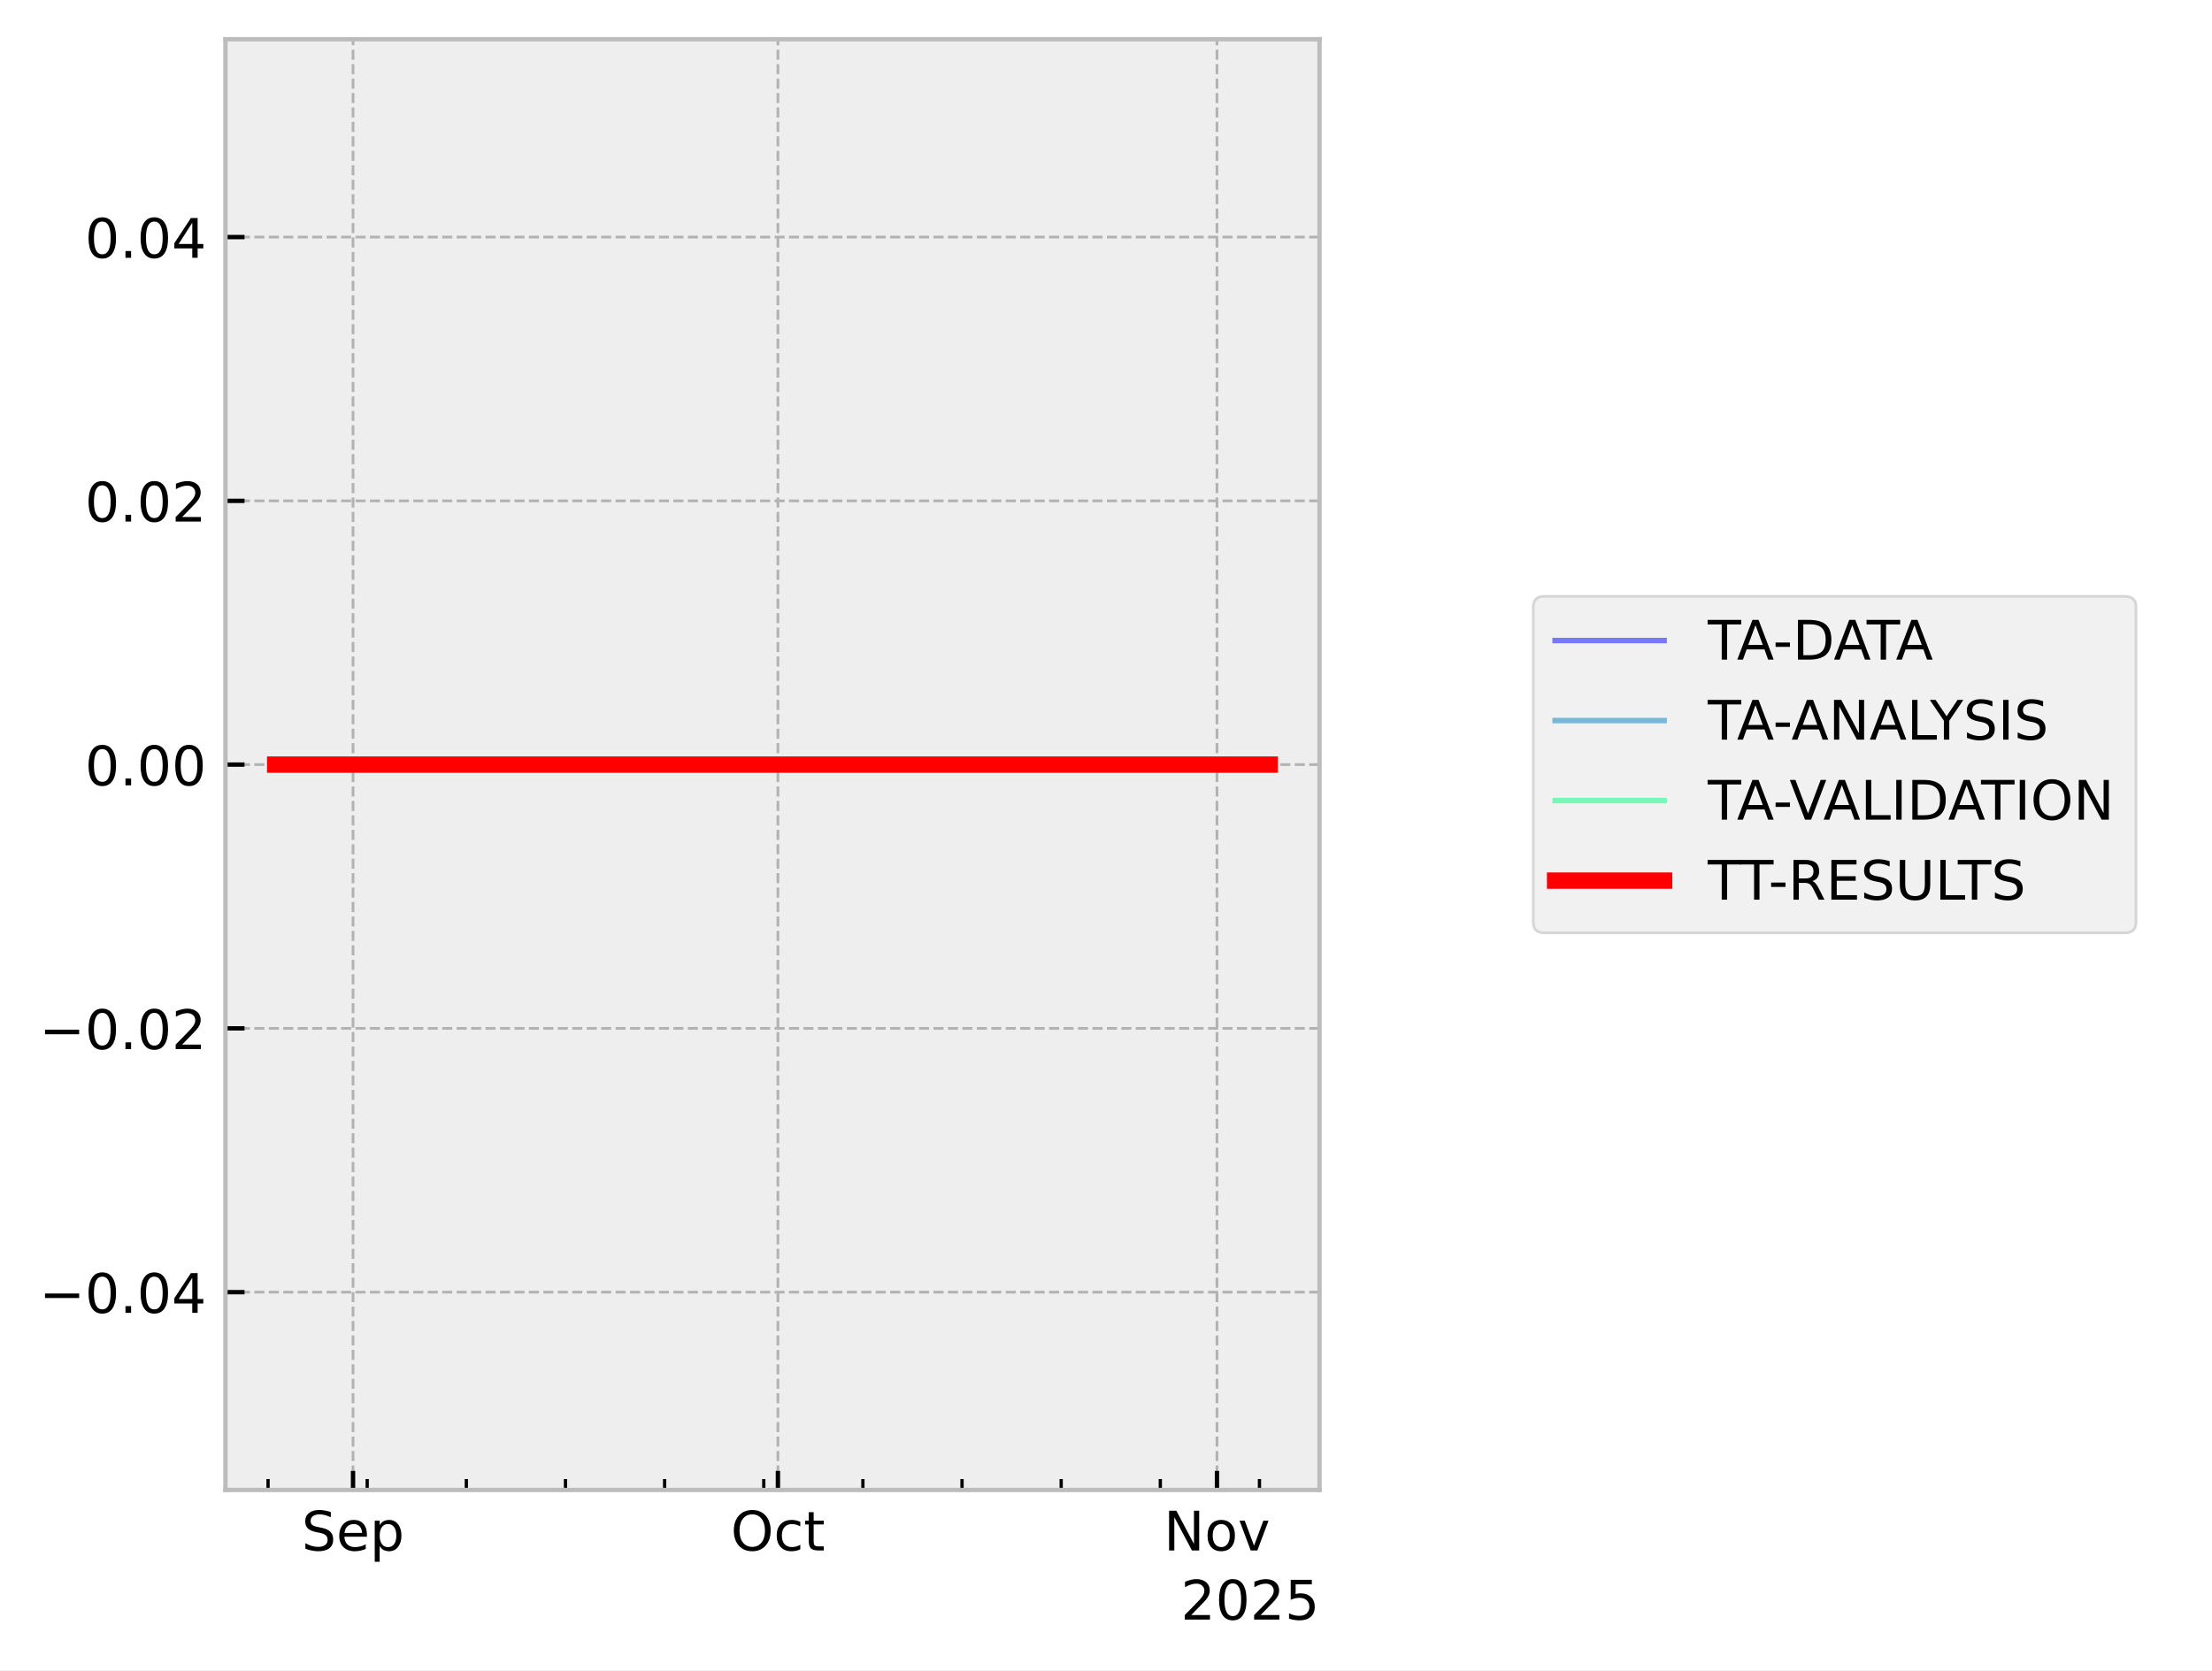
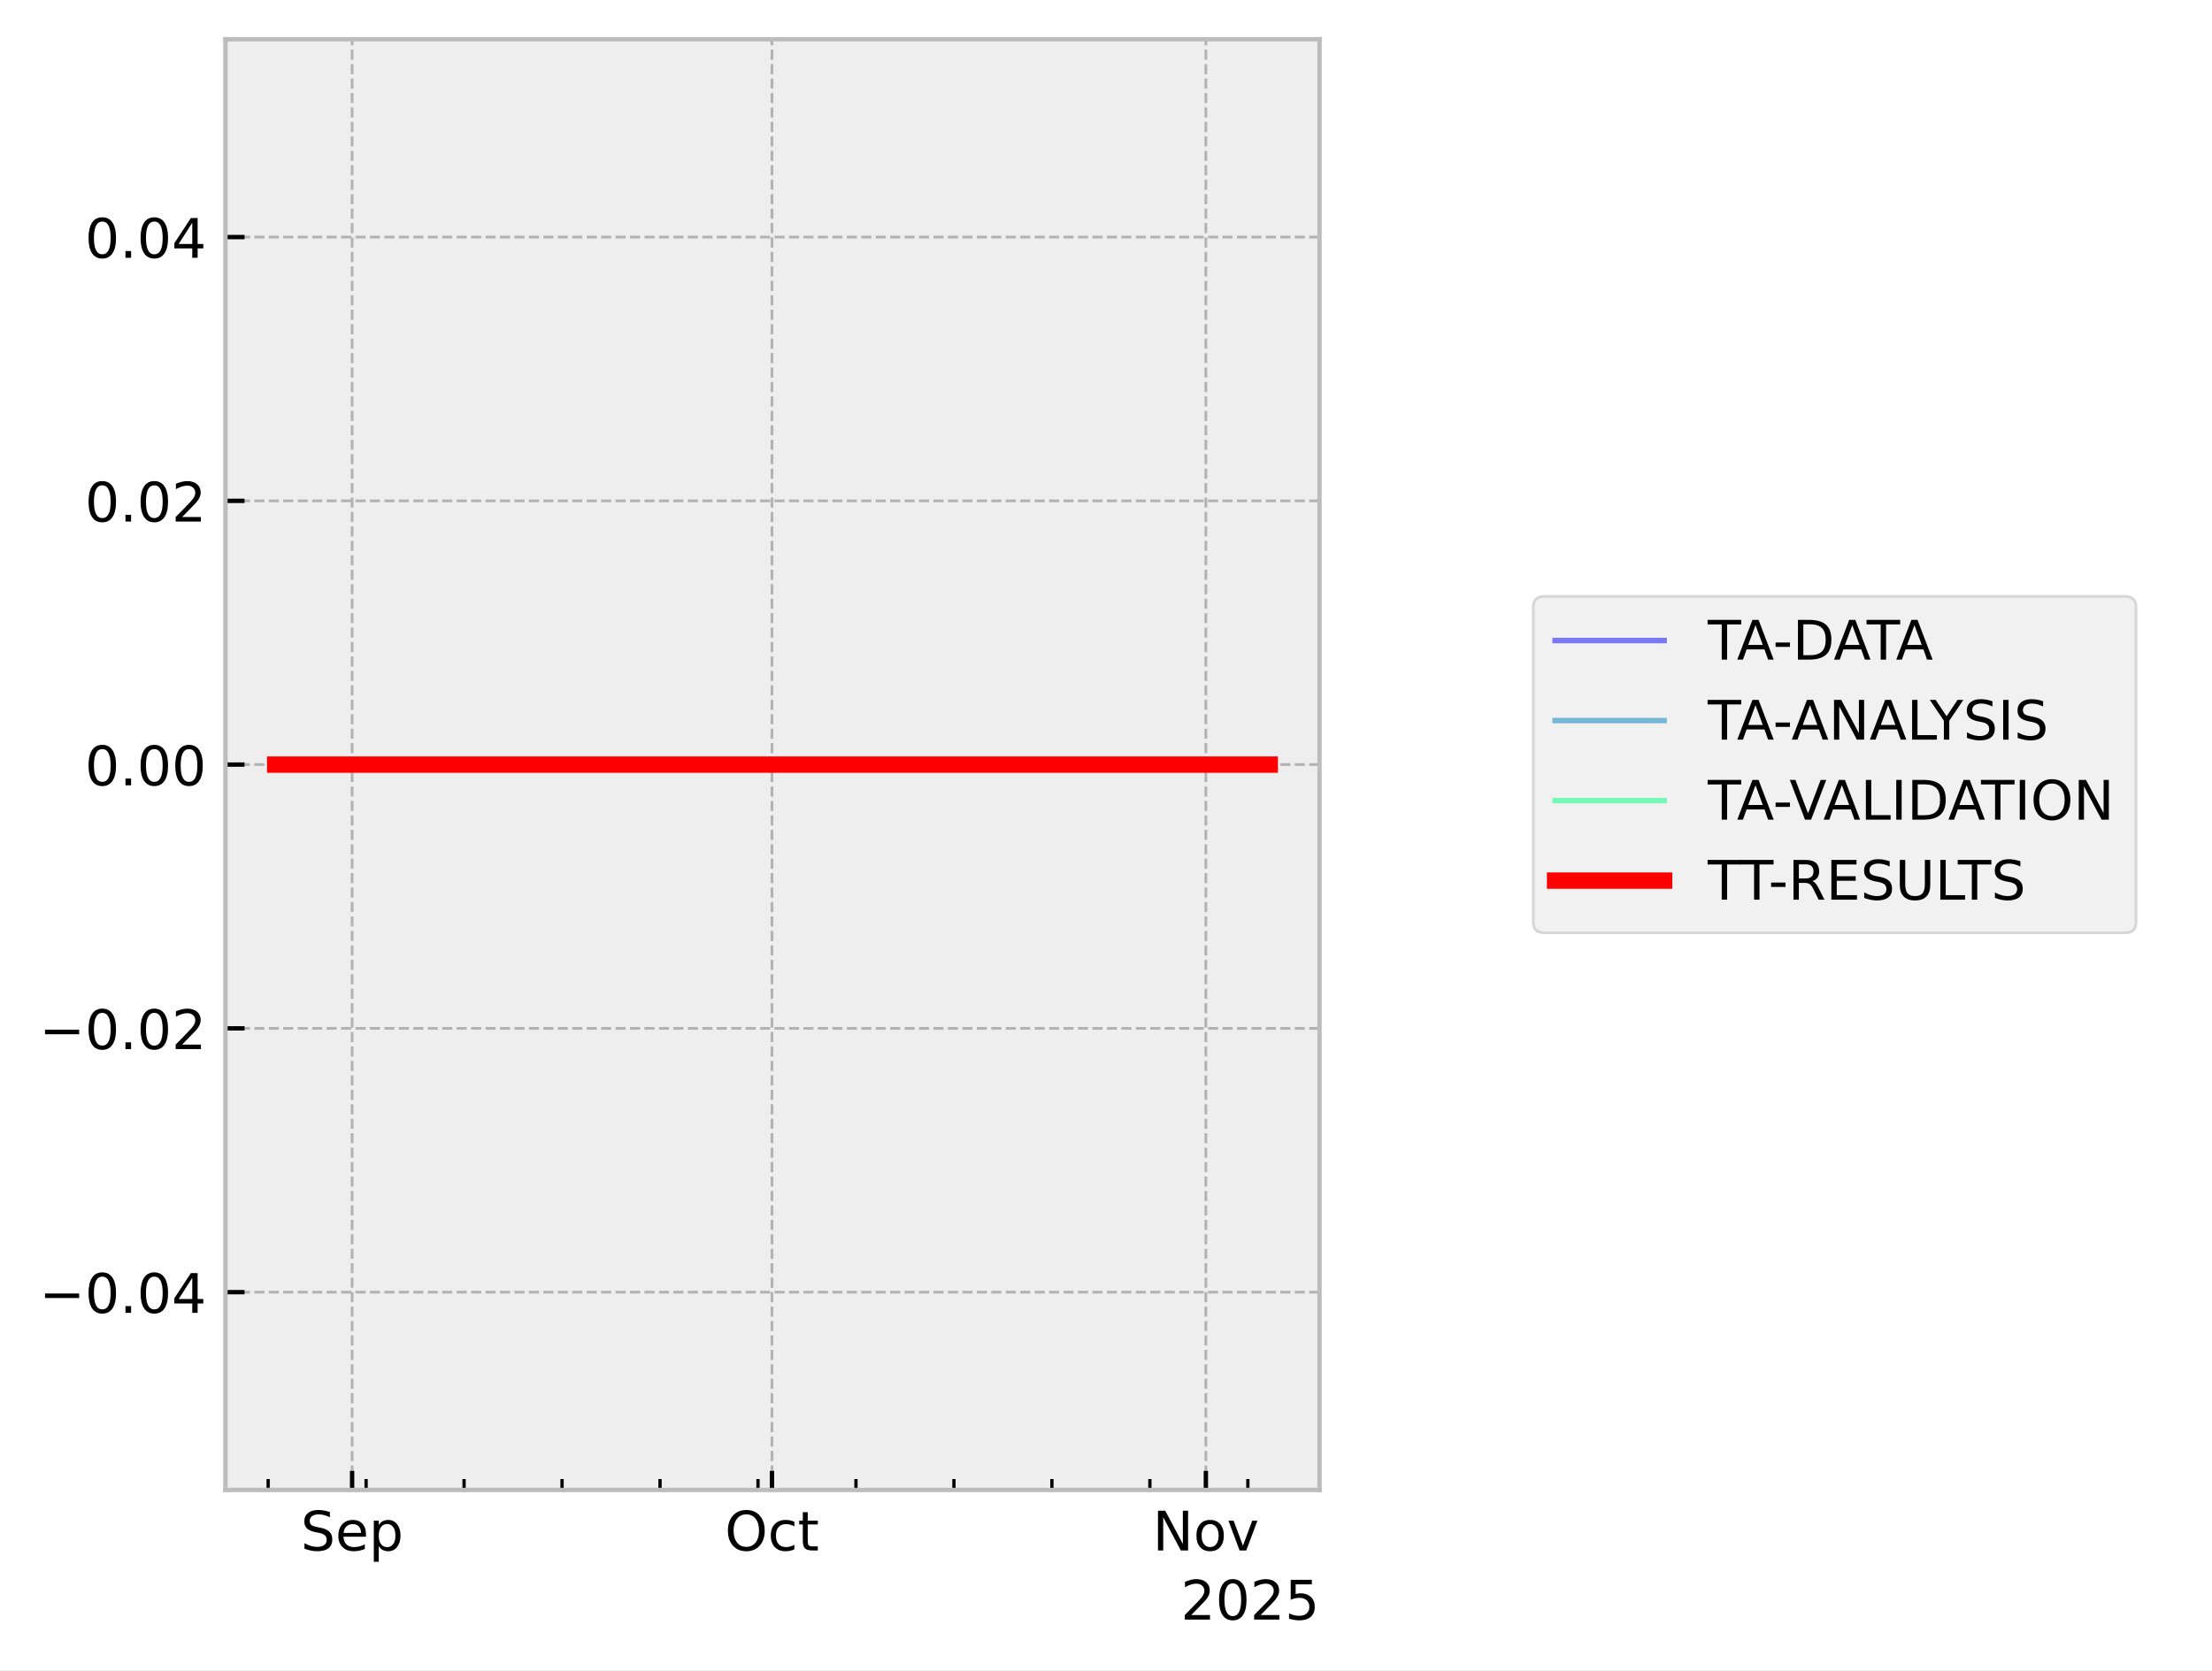
<svg xmlns="http://www.w3.org/2000/svg" xmlns:xlink="http://www.w3.org/1999/xlink" width="405.665pt" height="306.368pt" viewBox="0 0 405.665 306.368" version="1.1">
  <defs>
    <style type="text/css">*{stroke-linejoin: round; stroke-linecap: butt}</style>
  </defs>
  <g id="figure_1">
    <g id="patch_1">
      <path d="M 0 306.368  L 405.665 306.368  L 405.665 0  L 0 0  z " style="fill: #ffffff" />
    </g>
    <g id="axes_1">
      <g id="patch_2">
        <path d="M 41.345 273.312  L 241.991 273.312  L 241.991 7.2  L 41.345 7.2  z " style="fill: #eeeeee" />
      </g>
      <g id="matplotlib.axis_1">
        <g id="xtick_1">
          <g id="line2d_1">
-             <path d="M 64.743 273.312  L 64.743 7.2  " clip-path="url(#p27323ff6f5)" style="fill: none; stroke-dasharray: 1.85,0.8; stroke-dashoffset: 0; stroke: #b2b2b2; stroke-width: 0.5" />
+             <path d="M 64.574 273.312  L 64.574 7.2  " clip-path="url(#p6c2e07c10e)" style="fill: none; stroke-dasharray: 1.85,0.8; stroke-dashoffset: 0; stroke: #b2b2b2; stroke-width: 0.5" />
          </g>
          <g id="line2d_2">
            <defs>
-               <path id="m40c445a73b" d="M 0 0  L 0 -3.5  " style="stroke: #000000; stroke-width: 0.8" />
-             </defs>
-             <g>
-               <use xlink:href="#m40c445a73b" x="64.743" y="273.312" style="stroke: #000000; stroke-width: 0.8" />
+               <path id="m9327b32dac" d="M 0 0  L 0 -3.5  " style="stroke: #000000; stroke-width: 0.8" />
+             </defs>
+             <g>
+               <use xlink:href="#m9327b32dac" x="64.574" y="273.312" style="stroke: #000000; stroke-width: 0.8" />
            </g>
          </g>
          <g id="text_1">
-             <g transform="translate(55.31757 284.4104) scale(0.1 -0.1)">
+             <g transform="translate(55.14921 284.4104) scale(0.1 -0.1)">
              <defs>
                <path id="DejaVuSans-53" d="M 3425 4513  L 3425 3897  Q 3066 4069 2747 4153  Q 2428 4238 2131 4238  Q 1616 4238 1336 4038  Q 1056 3838 1056 3469  Q 1056 3159 1242 3001  Q 1428 2844 1947 2747  L 2328 2669  Q 3034 2534 3370 2195  Q 3706 1856 3706 1288  Q 3706 609 3251 259  Q 2797 -91 1919 -91  Q 1588 -91 1214 -16  Q 841 59 441 206  L 441 856  Q 825 641 1194 531  Q 1563 422 1919 422  Q 2459 422 2753 634  Q 3047 847 3047 1241  Q 3047 1584 2836 1778  Q 2625 1972 2144 2069  L 1759 2144  Q 1053 2284 737 2584  Q 422 2884 422 3419  Q 422 4038 858 4394  Q 1294 4750 2059 4750  Q 2388 4750 2728 4690  Q 3069 4631 3425 4513  z " transform="scale(0.015625)" />
                <path id="DejaVuSans-65" d="M 3597 1894  L 3597 1613  L 953 1613  Q 991 1019 1311 708  Q 1631 397 2203 397  Q 2534 397 2845 478  Q 3156 559 3463 722  L 3463 178  Q 3153 47 2828 -22  Q 2503 -91 2169 -91  Q 1331 -91 842 396  Q 353 884 353 1716  Q 353 2575 817 3079  Q 1281 3584 2069 3584  Q 2775 3584 3186 3129  Q 3597 2675 3597 1894  z M 3022 2063  Q 3016 2534 2758 2815  Q 2500 3097 2075 3097  Q 1594 3097 1305 2825  Q 1016 2553 972 2059  L 3022 2063  z " transform="scale(0.015625)" />
                <path id="DejaVuSans-70" d="M 1159 525  L 1159 -1331  L 581 -1331  L 581 3500  L 1159 3500  L 1159 2969  Q 1341 3281 1617 3432  Q 1894 3584 2278 3584  Q 2916 3584 3314 3078  Q 3713 2572 3713 1747  Q 3713 922 3314 415  Q 2916 -91 2278 -91  Q 1894 -91 1617 61  Q 1341 213 1159 525  z M 3116 1747  Q 3116 2381 2855 2742  Q 2594 3103 2138 3103  Q 1681 3103 1420 2742  Q 1159 2381 1159 1747  Q 1159 1113 1420 752  Q 1681 391 2138 391  Q 2594 391 2855 752  Q 3116 1113 3116 1747  z " transform="scale(0.015625)" />
              </defs>
              <use xlink:href="#DejaVuSans-53" />
              <use xlink:href="#DejaVuSans-65" transform="translate(63.47656 0)" />
              <use xlink:href="#DejaVuSans-70" transform="translate(125 0)" />
            </g>
          </g>
        </g>
        <g id="xtick_2">
          <g id="line2d_3">
-             <path d="M 142.664 273.312  L 142.664 7.2  " clip-path="url(#p27323ff6f5)" style="fill: none; stroke-dasharray: 1.85,0.8; stroke-dashoffset: 0; stroke: #b2b2b2; stroke-width: 0.5" />
+             <path d="M 141.577 273.312  L 141.577 7.2  " clip-path="url(#p6c2e07c10e)" style="fill: none; stroke-dasharray: 1.85,0.8; stroke-dashoffset: 0; stroke: #b2b2b2; stroke-width: 0.5" />
          </g>
          <g id="line2d_4">
            <g>
-               <use xlink:href="#m40c445a73b" x="142.664" y="273.312" style="stroke: #000000; stroke-width: 0.8" />
+               <use xlink:href="#m9327b32dac" x="141.577" y="273.312" style="stroke: #000000; stroke-width: 0.8" />
            </g>
          </g>
          <g id="text_2">
-             <g transform="translate(134.019 284.4104) scale(0.1 -0.1)">
+             <g transform="translate(132.9317 284.4104) scale(0.1 -0.1)">
              <defs>
                <path id="DejaVuSans-4f" d="M 2522 4238  Q 1834 4238 1429 3725  Q 1025 3213 1025 2328  Q 1025 1447 1429 934  Q 1834 422 2522 422  Q 3209 422 3611 934  Q 4013 1447 4013 2328  Q 4013 3213 3611 3725  Q 3209 4238 2522 4238  z M 2522 4750  Q 3503 4750 4090 4092  Q 4678 3434 4678 2328  Q 4678 1225 4090 567  Q 3503 -91 2522 -91  Q 1538 -91 948 565  Q 359 1222 359 2328  Q 359 3434 948 4092  Q 1538 4750 2522 4750  z " transform="scale(0.015625)" />
                <path id="DejaVuSans-63" d="M 3122 3366  L 3122 2828  Q 2878 2963 2633 3030  Q 2388 3097 2138 3097  Q 1578 3097 1268 2742  Q 959 2388 959 1747  Q 959 1106 1268 751  Q 1578 397 2138 397  Q 2388 397 2633 464  Q 2878 531 3122 666  L 3122 134  Q 2881 22 2623 -34  Q 2366 -91 2075 -91  Q 1284 -91 818 406  Q 353 903 353 1747  Q 353 2603 823 3093  Q 1294 3584 2113 3584  Q 2378 3584 2631 3529  Q 2884 3475 3122 3366  z " transform="scale(0.015625)" />
                <path id="DejaVuSans-74" d="M 1172 4494  L 1172 3500  L 2356 3500  L 2356 3053  L 1172 3053  L 1172 1153  Q 1172 725 1289 603  Q 1406 481 1766 481  L 2356 481  L 2356 0  L 1766 0  Q 1100 0 847 248  Q 594 497 594 1153  L 594 3053  L 172 3053  L 172 3500  L 594 3500  L 594 4494  L 1172 4494  z " transform="scale(0.015625)" />
              </defs>
              <use xlink:href="#DejaVuSans-4f" />
              <use xlink:href="#DejaVuSans-63" transform="translate(78.71094 0)" />
              <use xlink:href="#DejaVuSans-74" transform="translate(133.6914 0)" />
            </g>
          </g>
        </g>
        <g id="xtick_3">
          <g id="line2d_5">
-             <path d="M 223.183 273.312  L 223.183 7.2  " clip-path="url(#p27323ff6f5)" style="fill: none; stroke-dasharray: 1.85,0.8; stroke-dashoffset: 0; stroke: #b2b2b2; stroke-width: 0.5" />
+             <path d="M 221.147 273.312  L 221.147 7.2  " clip-path="url(#p6c2e07c10e)" style="fill: none; stroke-dasharray: 1.85,0.8; stroke-dashoffset: 0; stroke: #b2b2b2; stroke-width: 0.5" />
          </g>
          <g id="line2d_6">
            <g>
-               <use xlink:href="#m40c445a73b" x="223.183" y="273.312" style="stroke: #000000; stroke-width: 0.8" />
+               <use xlink:href="#m9327b32dac" x="221.147" y="273.312" style="stroke: #000000; stroke-width: 0.8" />
            </g>
          </g>
          <g id="text_3">
-             <g transform="translate(213.424 284.4104) scale(0.1 -0.1)">
+             <g transform="translate(211.3873 284.4104) scale(0.1 -0.1)">
              <defs>
                <path id="DejaVuSans-4e" d="M 628 4666  L 1478 4666  L 3547 763  L 3547 4666  L 4159 4666  L 4159 0  L 3309 0  L 1241 3903  L 1241 0  L 628 0  L 628 4666  z " transform="scale(0.015625)" />
                <path id="DejaVuSans-6f" d="M 1959 3097  Q 1497 3097 1228 2736  Q 959 2375 959 1747  Q 959 1119 1226 758  Q 1494 397 1959 397  Q 2419 397 2687 759  Q 2956 1122 2956 1747  Q 2956 2369 2687 2733  Q 2419 3097 1959 3097  z M 1959 3584  Q 2709 3584 3137 3096  Q 3566 2609 3566 1747  Q 3566 888 3137 398  Q 2709 -91 1959 -91  Q 1206 -91 779 398  Q 353 888 353 1747  Q 353 2609 779 3096  Q 1206 3584 1959 3584  z " transform="scale(0.015625)" />
                <path id="DejaVuSans-76" d="M 191 3500  L 800 3500  L 1894 563  L 2988 3500  L 3597 3500  L 2284 0  L 1503 0  L 191 3500  z " transform="scale(0.015625)" />
              </defs>
              <use xlink:href="#DejaVuSans-4e" />
              <use xlink:href="#DejaVuSans-6f" transform="translate(74.80469 0)" />
              <use xlink:href="#DejaVuSans-76" transform="translate(135.9863 0)" />
            </g>
          </g>
        </g>
        <g id="xtick_4">
          <g id="line2d_7">
            <defs>
-               <path id="m68bbfe7ee3" d="M 0 0  L 0 -2  " style="stroke: #000000; stroke-width: 0.6" />
-             </defs>
-             <g>
-               <use xlink:href="#m68bbfe7ee3" x="49.158" y="273.312" style="stroke: #000000; stroke-width: 0.6" />
+               <path id="m970825efe7" d="M 0 0  L 0 -2  " style="stroke: #000000; stroke-width: 0.6" />
+             </defs>
+             <g>
+               <use xlink:href="#m970825efe7" x="49.174" y="273.312" style="stroke: #000000; stroke-width: 0.6" />
            </g>
          </g>
        </g>
        <g id="xtick_5">
          <g id="line2d_8">
            <g>
-               <use xlink:href="#m68bbfe7ee3" x="67.34" y="273.312" style="stroke: #000000; stroke-width: 0.6" />
+               <use xlink:href="#m970825efe7" x="67.141" y="273.312" style="stroke: #000000; stroke-width: 0.6" />
            </g>
          </g>
        </g>
        <g id="xtick_6">
          <g id="line2d_9">
            <g>
-               <use xlink:href="#m68bbfe7ee3" x="85.522" y="273.312" style="stroke: #000000; stroke-width: 0.6" />
+               <use xlink:href="#m970825efe7" x="85.108" y="273.312" style="stroke: #000000; stroke-width: 0.6" />
            </g>
          </g>
        </g>
        <g id="xtick_7">
          <g id="line2d_10">
            <g>
-               <use xlink:href="#m68bbfe7ee3" x="103.703" y="273.312" style="stroke: #000000; stroke-width: 0.6" />
+               <use xlink:href="#m970825efe7" x="103.076" y="273.312" style="stroke: #000000; stroke-width: 0.6" />
            </g>
          </g>
        </g>
        <g id="xtick_8">
          <g id="line2d_11">
            <g>
-               <use xlink:href="#m68bbfe7ee3" x="121.885" y="273.312" style="stroke: #000000; stroke-width: 0.6" />
+               <use xlink:href="#m970825efe7" x="121.043" y="273.312" style="stroke: #000000; stroke-width: 0.6" />
            </g>
          </g>
        </g>
        <g id="xtick_9">
          <g id="line2d_12">
            <g>
-               <use xlink:href="#m68bbfe7ee3" x="140.067" y="273.312" style="stroke: #000000; stroke-width: 0.6" />
+               <use xlink:href="#m970825efe7" x="139.01" y="273.312" style="stroke: #000000; stroke-width: 0.6" />
            </g>
          </g>
        </g>
        <g id="xtick_10">
          <g id="line2d_13">
            <g>
-               <use xlink:href="#m68bbfe7ee3" x="158.249" y="273.312" style="stroke: #000000; stroke-width: 0.6" />
+               <use xlink:href="#m970825efe7" x="156.978" y="273.312" style="stroke: #000000; stroke-width: 0.6" />
            </g>
          </g>
        </g>
        <g id="xtick_11">
          <g id="line2d_14">
            <g>
-               <use xlink:href="#m68bbfe7ee3" x="176.43" y="273.312" style="stroke: #000000; stroke-width: 0.6" />
+               <use xlink:href="#m970825efe7" x="174.945" y="273.312" style="stroke: #000000; stroke-width: 0.6" />
            </g>
          </g>
        </g>
        <g id="xtick_12">
          <g id="line2d_15">
            <g>
-               <use xlink:href="#m68bbfe7ee3" x="194.612" y="273.312" style="stroke: #000000; stroke-width: 0.6" />
+               <use xlink:href="#m970825efe7" x="192.912" y="273.312" style="stroke: #000000; stroke-width: 0.6" />
            </g>
          </g>
        </g>
        <g id="xtick_13">
          <g id="line2d_16">
            <g>
-               <use xlink:href="#m68bbfe7ee3" x="212.794" y="273.312" style="stroke: #000000; stroke-width: 0.6" />
+               <use xlink:href="#m970825efe7" x="210.88" y="273.312" style="stroke: #000000; stroke-width: 0.6" />
            </g>
          </g>
        </g>
        <g id="xtick_14">
          <g id="line2d_17">
            <g>
-               <use xlink:href="#m68bbfe7ee3" x="230.976" y="273.312" style="stroke: #000000; stroke-width: 0.6" />
+               <use xlink:href="#m970825efe7" x="228.847" y="273.312" style="stroke: #000000; stroke-width: 0.6" />
            </g>
          </g>
        </g>
        <g id="text_4">
          <g transform="translate(216.5412 297.0886) scale(0.1 -0.1)">
            <defs>
              <path id="DejaVuSans-32" d="M 1228 531  L 3431 531  L 3431 0  L 469 0  L 469 531  Q 828 903 1448 1529  Q 2069 2156 2228 2338  Q 2531 2678 2651 2914  Q 2772 3150 2772 3378  Q 2772 3750 2511 3984  Q 2250 4219 1831 4219  Q 1534 4219 1204 4116  Q 875 4013 500 3803  L 500 4441  Q 881 4594 1212 4672  Q 1544 4750 1819 4750  Q 2544 4750 2975 4387  Q 3406 4025 3406 3419  Q 3406 3131 3298 2873  Q 3191 2616 2906 2266  Q 2828 2175 2409 1742  Q 1991 1309 1228 531  z " transform="scale(0.015625)" />
              <path id="DejaVuSans-30" d="M 2034 4250  Q 1547 4250 1301 3770  Q 1056 3291 1056 2328  Q 1056 1369 1301 889  Q 1547 409 2034 409  Q 2525 409 2770 889  Q 3016 1369 3016 2328  Q 3016 3291 2770 3770  Q 2525 4250 2034 4250  z M 2034 4750  Q 2819 4750 3233 4129  Q 3647 3509 3647 2328  Q 3647 1150 3233 529  Q 2819 -91 2034 -91  Q 1250 -91 836 529  Q 422 1150 422 2328  Q 422 3509 836 4129  Q 1250 4750 2034 4750  z " transform="scale(0.015625)" />
              <path id="DejaVuSans-35" d="M 691 4666  L 3169 4666  L 3169 4134  L 1269 4134  L 1269 2991  Q 1406 3038 1543 3061  Q 1681 3084 1819 3084  Q 2600 3084 3056 2656  Q 3513 2228 3513 1497  Q 3513 744 3044 326  Q 2575 -91 1722 -91  Q 1428 -91 1123 -41  Q 819 9 494 109  L 494 744  Q 775 591 1075 516  Q 1375 441 1709 441  Q 2250 441 2565 725  Q 2881 1009 2881 1497  Q 2881 1984 2565 2268  Q 2250 2553 1709 2553  Q 1456 2553 1204 2497  Q 953 2441 691 2322  L 691 4666  z " transform="scale(0.015625)" />
            </defs>
            <use xlink:href="#DejaVuSans-32" />
            <use xlink:href="#DejaVuSans-30" transform="translate(63.62305 0)" />
            <use xlink:href="#DejaVuSans-32" transform="translate(127.2461 0)" />
            <use xlink:href="#DejaVuSans-35" transform="translate(190.8691 0)" />
          </g>
        </g>
      </g>
      <g id="matplotlib.axis_2">
        <g id="ytick_1">
          <g id="line2d_18">
-             <path d="M 41.345 237.024  L 241.991 237.024  " clip-path="url(#p27323ff6f5)" style="fill: none; stroke-dasharray: 1.85,0.8; stroke-dashoffset: 0; stroke: #b2b2b2; stroke-width: 0.5" />
+             <path d="M 41.345 237.024  L 241.991 237.024  " clip-path="url(#p6c2e07c10e)" style="fill: none; stroke-dasharray: 1.85,0.8; stroke-dashoffset: 0; stroke: #b2b2b2; stroke-width: 0.5" />
          </g>
          <g id="line2d_19">
            <defs>
-               <path id="m795532b549" d="M 0 0  L 3.5 0  " style="stroke: #000000; stroke-width: 0.8" />
-             </defs>
-             <g>
-               <use xlink:href="#m795532b549" x="41.345" y="237.024" style="stroke: #000000; stroke-width: 0.8" />
+               <path id="mffb636ede6" d="M 0 0  L 3.5 0  " style="stroke: #000000; stroke-width: 0.8" />
+             </defs>
+             <g>
+               <use xlink:href="#mffb636ede6" x="41.345" y="237.024" style="stroke: #000000; stroke-width: 0.8" />
            </g>
          </g>
          <g id="text_5">
            <g transform="translate(7.2 240.8232) scale(0.1 -0.1)">
              <defs>
                <path id="DejaVuSans-2212" d="M 678 2272  L 4684 2272  L 4684 1741  L 678 1741  L 678 2272  z " transform="scale(0.015625)" />
                <path id="DejaVuSans-2e" d="M 684 794  L 1344 794  L 1344 0  L 684 0  L 684 794  z " transform="scale(0.015625)" />
                <path id="DejaVuSans-34" d="M 2419 4116  L 825 1625  L 2419 1625  L 2419 4116  z M 2253 4666  L 3047 4666  L 3047 1625  L 3713 1625  L 3713 1100  L 3047 1100  L 3047 0  L 2419 0  L 2419 1100  L 313 1100  L 313 1709  L 2253 4666  z " transform="scale(0.015625)" />
              </defs>
              <use xlink:href="#DejaVuSans-2212" />
              <use xlink:href="#DejaVuSans-30" transform="translate(83.78906 0)" />
              <use xlink:href="#DejaVuSans-2e" transform="translate(147.4121 0)" />
              <use xlink:href="#DejaVuSans-30" transform="translate(179.1992 0)" />
              <use xlink:href="#DejaVuSans-34" transform="translate(242.8223 0)" />
            </g>
          </g>
        </g>
        <g id="ytick_2">
          <g id="line2d_20">
-             <path d="M 41.345 188.64  L 241.991 188.64  " clip-path="url(#p27323ff6f5)" style="fill: none; stroke-dasharray: 1.85,0.8; stroke-dashoffset: 0; stroke: #b2b2b2; stroke-width: 0.5" />
+             <path d="M 41.345 188.64  L 241.991 188.64  " clip-path="url(#p6c2e07c10e)" style="fill: none; stroke-dasharray: 1.85,0.8; stroke-dashoffset: 0; stroke: #b2b2b2; stroke-width: 0.5" />
          </g>
          <g id="line2d_21">
            <g>
-               <use xlink:href="#m795532b549" x="41.345" y="188.64" style="stroke: #000000; stroke-width: 0.8" />
+               <use xlink:href="#mffb636ede6" x="41.345" y="188.64" style="stroke: #000000; stroke-width: 0.8" />
            </g>
          </g>
          <g id="text_6">
            <g transform="translate(7.2 192.4392) scale(0.1 -0.1)">
              <use xlink:href="#DejaVuSans-2212" />
              <use xlink:href="#DejaVuSans-30" transform="translate(83.78906 0)" />
              <use xlink:href="#DejaVuSans-2e" transform="translate(147.4121 0)" />
              <use xlink:href="#DejaVuSans-30" transform="translate(179.1992 0)" />
              <use xlink:href="#DejaVuSans-32" transform="translate(242.8223 0)" />
            </g>
          </g>
        </g>
        <g id="ytick_3">
          <g id="line2d_22">
-             <path d="M 41.345 140.256  L 241.991 140.256  " clip-path="url(#p27323ff6f5)" style="fill: none; stroke-dasharray: 1.85,0.8; stroke-dashoffset: 0; stroke: #b2b2b2; stroke-width: 0.5" />
+             <path d="M 41.345 140.256  L 241.991 140.256  " clip-path="url(#p6c2e07c10e)" style="fill: none; stroke-dasharray: 1.85,0.8; stroke-dashoffset: 0; stroke: #b2b2b2; stroke-width: 0.5" />
          </g>
          <g id="line2d_23">
            <g>
-               <use xlink:href="#m795532b549" x="41.345" y="140.256" style="stroke: #000000; stroke-width: 0.8" />
+               <use xlink:href="#mffb636ede6" x="41.345" y="140.256" style="stroke: #000000; stroke-width: 0.8" />
            </g>
          </g>
          <g id="text_7">
            <g transform="translate(15.57969 144.0552) scale(0.1 -0.1)">
              <use xlink:href="#DejaVuSans-30" />
              <use xlink:href="#DejaVuSans-2e" transform="translate(63.62305 0)" />
              <use xlink:href="#DejaVuSans-30" transform="translate(95.41016 0)" />
              <use xlink:href="#DejaVuSans-30" transform="translate(159.0332 0)" />
            </g>
          </g>
        </g>
        <g id="ytick_4">
          <g id="line2d_24">
-             <path d="M 41.345 91.872  L 241.991 91.872  " clip-path="url(#p27323ff6f5)" style="fill: none; stroke-dasharray: 1.85,0.8; stroke-dashoffset: 0; stroke: #b2b2b2; stroke-width: 0.5" />
+             <path d="M 41.345 91.872  L 241.991 91.872  " clip-path="url(#p6c2e07c10e)" style="fill: none; stroke-dasharray: 1.85,0.8; stroke-dashoffset: 0; stroke: #b2b2b2; stroke-width: 0.5" />
          </g>
          <g id="line2d_25">
            <g>
-               <use xlink:href="#m795532b549" x="41.345" y="91.872" style="stroke: #000000; stroke-width: 0.8" />
+               <use xlink:href="#mffb636ede6" x="41.345" y="91.872" style="stroke: #000000; stroke-width: 0.8" />
            </g>
          </g>
          <g id="text_8">
            <g transform="translate(15.57969 95.67122) scale(0.1 -0.1)">
              <use xlink:href="#DejaVuSans-30" />
              <use xlink:href="#DejaVuSans-2e" transform="translate(63.62305 0)" />
              <use xlink:href="#DejaVuSans-30" transform="translate(95.41016 0)" />
              <use xlink:href="#DejaVuSans-32" transform="translate(159.0332 0)" />
            </g>
          </g>
        </g>
        <g id="ytick_5">
          <g id="line2d_26">
-             <path d="M 41.345 43.488  L 241.991 43.488  " clip-path="url(#p27323ff6f5)" style="fill: none; stroke-dasharray: 1.85,0.8; stroke-dashoffset: 0; stroke: #b2b2b2; stroke-width: 0.5" />
+             <path d="M 41.345 43.488  L 241.991 43.488  " clip-path="url(#p6c2e07c10e)" style="fill: none; stroke-dasharray: 1.85,0.8; stroke-dashoffset: 0; stroke: #b2b2b2; stroke-width: 0.5" />
          </g>
          <g id="line2d_27">
            <g>
-               <use xlink:href="#m795532b549" x="41.345" y="43.488" style="stroke: #000000; stroke-width: 0.8" />
+               <use xlink:href="#mffb636ede6" x="41.345" y="43.488" style="stroke: #000000; stroke-width: 0.8" />
            </g>
          </g>
          <g id="text_9">
            <g transform="translate(15.57969 47.28722) scale(0.1 -0.1)">
              <use xlink:href="#DejaVuSans-30" />
              <use xlink:href="#DejaVuSans-2e" transform="translate(63.62305 0)" />
              <use xlink:href="#DejaVuSans-30" transform="translate(95.41016 0)" />
              <use xlink:href="#DejaVuSans-34" transform="translate(159.0332 0)" />
            </g>
          </g>
        </g>
      </g>
      <g id="line2d_28">
-         <path d="M 50.466 140.256  L 50.851 140.256  L 52.89 140.256  L 53.205 140.256  L 53.308 140.256  L 53.532 140.256  L 56.247 140.256  L 58.659 140.256  L 89.888 140.256  L 91.733 140.256  L 94.774 140.256  L 102.383 140.256  L 102.884 140.256  L 104.953 140.256  L 105.354 140.256  L 107.332 140.256  L 112.841 140.256  L 130.723 140.256  L 138.562 140.256  L 157.3 140.256  L 160.105 140.256  L 178.388 140.256  L 201.597 140.256  L 203.365 140.256  L 203.512 140.256  L 211.564 140.256  L 231.952 140.256  L 232.871 140.256  " clip-path="url(#p27323ff6f5)" style="fill: none; stroke: #0000ff; stroke-opacity: 0.5; stroke-linecap: square" />
+         <path d="M 50.466 140.256  L 50.847 140.256  L 52.862 140.256  L 53.172 140.256  L 53.275 140.256  L 53.496 140.256  L 56.179 140.256  L 58.562 140.256  L 89.423 140.256  L 91.246 140.256  L 94.252 140.256  L 101.771 140.256  L 102.266 140.256  L 104.311 140.256  L 104.707 140.256  L 106.662 140.256  L 112.106 140.256  L 129.776 140.256  L 137.523 140.256  L 156.04 140.256  L 158.812 140.256  L 176.879 140.256  L 199.815 140.256  L 201.562 140.256  L 201.707 140.256  L 209.664 140.256  L 229.812 140.256  L 232.871 140.256  " clip-path="url(#p6c2e07c10e)" style="fill: none; stroke: #0000ff; stroke-opacity: 0.5; stroke-linecap: square" />
      </g>
      <g id="line2d_29">
-         <path d="M 50.466 140.256  L 50.851 140.256  L 52.89 140.256  L 53.205 140.256  L 53.308 140.256  L 53.532 140.256  L 56.247 140.256  L 58.659 140.256  L 89.888 140.256  L 91.733 140.256  L 94.774 140.256  L 102.383 140.256  L 102.884 140.256  L 104.953 140.256  L 105.354 140.256  L 107.332 140.256  L 112.841 140.256  L 130.723 140.256  L 138.562 140.256  L 157.3 140.256  L 160.105 140.256  L 178.388 140.256  L 201.597 140.256  L 203.365 140.256  L 203.512 140.256  L 211.564 140.256  L 231.952 140.256  L 232.871 140.256  " clip-path="url(#p27323ff6f5)" style="fill: none; stroke: #0080bf; stroke-opacity: 0.5; stroke-linecap: square" />
+         <path d="M 50.466 140.256  L 50.847 140.256  L 52.862 140.256  L 53.172 140.256  L 53.275 140.256  L 53.496 140.256  L 56.179 140.256  L 58.562 140.256  L 89.423 140.256  L 91.246 140.256  L 94.252 140.256  L 101.771 140.256  L 102.266 140.256  L 104.311 140.256  L 104.707 140.256  L 106.662 140.256  L 112.106 140.256  L 129.776 140.256  L 137.523 140.256  L 156.04 140.256  L 158.812 140.256  L 176.879 140.256  L 199.815 140.256  L 201.562 140.256  L 201.707 140.256  L 209.664 140.256  L 229.812 140.256  L 232.871 140.256  " clip-path="url(#p6c2e07c10e)" style="fill: none; stroke: #0080bf; stroke-opacity: 0.5; stroke-linecap: square" />
      </g>
      <g id="line2d_30">
-         <path d="M 50.466 140.256  L 50.851 140.256  L 52.89 140.256  L 53.205 140.256  L 53.308 140.256  L 53.532 140.256  L 56.247 140.256  L 58.659 140.256  L 89.888 140.256  L 91.733 140.256  L 94.774 140.256  L 102.383 140.256  L 102.884 140.256  L 104.953 140.256  L 105.354 140.256  L 107.332 140.256  L 112.841 140.256  L 130.723 140.256  L 138.562 140.256  L 157.3 140.256  L 160.105 140.256  L 178.388 140.256  L 201.597 140.256  L 203.365 140.256  L 203.512 140.256  L 211.564 140.256  L 231.952 140.256  L 232.871 140.256  " clip-path="url(#p27323ff6f5)" style="fill: none; stroke: #00ff80; stroke-opacity: 0.5; stroke-linecap: square" />
+         <path d="M 50.466 140.256  L 50.847 140.256  L 52.862 140.256  L 53.172 140.256  L 53.275 140.256  L 53.496 140.256  L 56.179 140.256  L 58.562 140.256  L 89.423 140.256  L 91.246 140.256  L 94.252 140.256  L 101.771 140.256  L 102.266 140.256  L 104.311 140.256  L 104.707 140.256  L 106.662 140.256  L 112.106 140.256  L 129.776 140.256  L 137.523 140.256  L 156.04 140.256  L 158.812 140.256  L 176.879 140.256  L 199.815 140.256  L 201.562 140.256  L 201.707 140.256  L 209.664 140.256  L 229.812 140.256  L 232.871 140.256  " clip-path="url(#p6c2e07c10e)" style="fill: none; stroke: #00ff80; stroke-opacity: 0.5; stroke-linecap: square" />
      </g>
      <g id="line2d_31">
-         <path d="M 50.466 140.256  L 50.851 140.256  L 52.89 140.256  L 53.205 140.256  L 53.308 140.256  L 53.532 140.256  L 56.247 140.256  L 58.659 140.256  L 232.871 140.256  " clip-path="url(#p27323ff6f5)" style="fill: none; stroke: #ff0000; stroke-width: 3; stroke-linecap: square" />
+         <path d="M 50.466 140.256  L 50.847 140.256  L 52.862 140.256  L 53.172 140.256  L 53.275 140.256  L 53.496 140.256  L 56.179 140.256  L 58.562 140.256  L 232.871 140.256  " clip-path="url(#p6c2e07c10e)" style="fill: none; stroke: #ff0000; stroke-width: 3; stroke-linecap: square" />
      </g>
      <g id="patch_3">
        <path d="M 41.345 273.312  L 41.345 7.2  " style="fill: none; stroke: #bcbcbc; stroke-width: 0.8; stroke-linejoin: miter; stroke-linecap: square" />
      </g>
      <g id="patch_4">
        <path d="M 241.991 273.312  L 241.991 7.2  " style="fill: none; stroke: #bcbcbc; stroke-width: 0.8; stroke-linejoin: miter; stroke-linecap: square" />
      </g>
      <g id="patch_5">
        <path d="M 41.345 273.312  L 241.991 273.312  " style="fill: none; stroke: #bcbcbc; stroke-width: 0.8; stroke-linejoin: miter; stroke-linecap: square" />
      </g>
      <g id="patch_6">
        <path d="M 41.345 7.2  L 241.991 7.2  " style="fill: none; stroke: #bcbcbc; stroke-width: 0.8; stroke-linejoin: miter; stroke-linecap: square" />
      </g>
    </g>
    <g id="axes_2">
      <g id="legend_1">
        <g id="patch_7">
          <path d="M 283.193 171.112  L 389.729 171.112  Q 391.729 171.112 391.729 169.112  L 391.729 111.4  Q 391.729 109.4 389.729 109.4  L 283.193 109.4  Q 281.193 109.4 281.193 111.4  L 281.193 169.112  Q 281.193 171.112 283.193 171.112  z " style="fill: #eeeeee; opacity: 0.8; stroke: #cccccc; stroke-width: 0.5; stroke-linejoin: miter" />
        </g>
        <g id="line2d_32">
          <path d="M 285.193 117.498  L 295.193 117.498  L 305.193 117.498  " style="fill: none; stroke: #0000ff; stroke-opacity: 0.5; stroke-linecap: square" />
        </g>
        <g id="text_10">
          <g transform="translate(313.193 120.9982) scale(0.1 -0.1)">
            <defs>
              <path id="DejaVuSans-54" d="M -19 4666  L 3928 4666  L 3928 4134  L 2272 4134  L 2272 0  L 1638 0  L 1638 4134  L -19 4134  L -19 4666  z " transform="scale(0.015625)" />
              <path id="DejaVuSans-41" d="M 2188 4044  L 1331 1722  L 3047 1722  L 2188 4044  z M 1831 4666  L 2547 4666  L 4325 0  L 3669 0  L 3244 1197  L 1141 1197  L 716 0  L 50 0  L 1831 4666  z " transform="scale(0.015625)" />
              <path id="DejaVuSans-2d" d="M 313 2009  L 1997 2009  L 1997 1497  L 313 1497  L 313 2009  z " transform="scale(0.015625)" />
              <path id="DejaVuSans-44" d="M 1259 4147  L 1259 519  L 2022 519  Q 2988 519 3436 956  Q 3884 1394 3884 2338  Q 3884 3275 3436 3711  Q 2988 4147 2022 4147  L 1259 4147  z M 628 4666  L 1925 4666  Q 3281 4666 3915 4102  Q 4550 3538 4550 2338  Q 4550 1131 3912 565  Q 3275 0 1925 0  L 628 0  L 628 4666  z " transform="scale(0.015625)" />
            </defs>
            <use xlink:href="#DejaVuSans-54" />
            <use xlink:href="#DejaVuSans-41" transform="translate(53.33398 0)" />
            <use xlink:href="#DejaVuSans-2d" transform="translate(119.4922 0)" />
            <use xlink:href="#DejaVuSans-44" transform="translate(155.5762 0)" />
            <use xlink:href="#DejaVuSans-41" transform="translate(230.8281 0)" />
            <use xlink:href="#DejaVuSans-54" transform="translate(291.4863 0)" />
            <use xlink:href="#DejaVuSans-41" transform="translate(344.8203 0)" />
          </g>
        </g>
        <g id="line2d_33">
          <path d="M 285.193 132.176  L 295.193 132.176  L 305.193 132.176  " style="fill: none; stroke: #0080bf; stroke-opacity: 0.5; stroke-linecap: square" />
        </g>
        <g id="text_11">
          <g transform="translate(313.193 135.6763) scale(0.1 -0.1)">
            <defs>
              <path id="DejaVuSans-4c" d="M 628 4666  L 1259 4666  L 1259 531  L 3531 531  L 3531 0  L 628 0  L 628 4666  z " transform="scale(0.015625)" />
              <path id="DejaVuSans-59" d="M -13 4666  L 666 4666  L 1959 2747  L 3244 4666  L 3922 4666  L 2272 2222  L 2272 0  L 1638 0  L 1638 2222  L -13 4666  z " transform="scale(0.015625)" />
              <path id="DejaVuSans-49" d="M 628 4666  L 1259 4666  L 1259 0  L 628 0  L 628 4666  z " transform="scale(0.015625)" />
            </defs>
            <use xlink:href="#DejaVuSans-54" />
            <use xlink:href="#DejaVuSans-41" transform="translate(53.33398 0)" />
            <use xlink:href="#DejaVuSans-2d" transform="translate(119.4922 0)" />
            <use xlink:href="#DejaVuSans-41" transform="translate(153.3262 0)" />
            <use xlink:href="#DejaVuSans-4e" transform="translate(221.7344 0)" />
            <use xlink:href="#DejaVuSans-41" transform="translate(296.5391 0)" />
            <use xlink:href="#DejaVuSans-4c" transform="translate(364.9473 0)" />
            <use xlink:href="#DejaVuSans-59" transform="translate(407.4102 0)" />
            <use xlink:href="#DejaVuSans-53" transform="translate(468.4941 0)" />
            <use xlink:href="#DejaVuSans-49" transform="translate(531.9707 0)" />
            <use xlink:href="#DejaVuSans-53" transform="translate(561.4629 0)" />
          </g>
        </g>
        <g id="line2d_34">
          <path d="M 285.193 146.854  L 295.193 146.854  L 305.193 146.854  " style="fill: none; stroke: #00ff80; stroke-opacity: 0.5; stroke-linecap: square" />
        </g>
        <g id="text_12">
          <g transform="translate(313.193 150.3544) scale(0.1 -0.1)">
            <defs>
              <path id="DejaVuSans-56" d="M 1831 0  L 50 4666  L 709 4666  L 2188 738  L 3669 4666  L 4325 4666  L 2547 0  L 1831 0  z " transform="scale(0.015625)" />
            </defs>
            <use xlink:href="#DejaVuSans-54" />
            <use xlink:href="#DejaVuSans-41" transform="translate(53.33398 0)" />
            <use xlink:href="#DejaVuSans-2d" transform="translate(119.4922 0)" />
            <use xlink:href="#DejaVuSans-56" transform="translate(149.7012 0)" />
            <use xlink:href="#DejaVuSans-41" transform="translate(211.7344 0)" />
            <use xlink:href="#DejaVuSans-4c" transform="translate(280.1426 0)" />
            <use xlink:href="#DejaVuSans-49" transform="translate(335.8555 0)" />
            <use xlink:href="#DejaVuSans-44" transform="translate(365.3477 0)" />
            <use xlink:href="#DejaVuSans-41" transform="translate(440.5996 0)" />
            <use xlink:href="#DejaVuSans-54" transform="translate(501.2578 0)" />
            <use xlink:href="#DejaVuSans-49" transform="translate(562.3418 0)" />
            <use xlink:href="#DejaVuSans-4f" transform="translate(591.834 0)" />
            <use xlink:href="#DejaVuSans-4e" transform="translate(670.5449 0)" />
          </g>
        </g>
        <g id="line2d_35">
          <path d="M 285.193 161.533  L 295.193 161.533  L 305.193 161.533  " style="fill: none; stroke: #ff0000; stroke-width: 3; stroke-linecap: square" />
        </g>
        <g id="text_13">
          <g transform="translate(313.193 165.0326) scale(0.1 -0.1)">
            <defs>
              <path id="DejaVuSans-52" d="M 2841 2188  Q 3044 2119 3236 1894  Q 3428 1669 3622 1275  L 4263 0  L 3584 0  L 2988 1197  Q 2756 1666 2539 1819  Q 2322 1972 1947 1972  L 1259 1972  L 1259 0  L 628 0  L 628 4666  L 2053 4666  Q 2853 4666 3247 4331  Q 3641 3997 3641 3322  Q 3641 2881 3436 2590  Q 3231 2300 2841 2188  z M 1259 4147  L 1259 2491  L 2053 2491  Q 2509 2491 2742 2702  Q 2975 2913 2975 3322  Q 2975 3731 2742 3939  Q 2509 4147 2053 4147  L 1259 4147  z " transform="scale(0.015625)" />
              <path id="DejaVuSans-45" d="M 628 4666  L 3578 4666  L 3578 4134  L 1259 4134  L 1259 2753  L 3481 2753  L 3481 2222  L 1259 2222  L 1259 531  L 3634 531  L 3634 0  L 628 0  L 628 4666  z " transform="scale(0.015625)" />
              <path id="DejaVuSans-55" d="M 556 4666  L 1191 4666  L 1191 1831  Q 1191 1081 1462 751  Q 1734 422 2344 422  Q 2950 422 3222 751  Q 3494 1081 3494 1831  L 3494 4666  L 4128 4666  L 4128 1753  Q 4128 841 3676 375  Q 3225 -91 2344 -91  Q 1459 -91 1007 375  Q 556 841 556 1753  L 556 4666  z " transform="scale(0.015625)" />
            </defs>
            <use xlink:href="#DejaVuSans-54" />
            <use xlink:href="#DejaVuSans-54" transform="translate(59.33398 0)" />
            <use xlink:href="#DejaVuSans-2d" transform="translate(111.293 0)" />
            <use xlink:href="#DejaVuSans-52" transform="translate(147.377 0)" />
            <use xlink:href="#DejaVuSans-45" transform="translate(216.8594 0)" />
            <use xlink:href="#DejaVuSans-53" transform="translate(280.043 0)" />
            <use xlink:href="#DejaVuSans-55" transform="translate(343.5195 0)" />
            <use xlink:href="#DejaVuSans-4c" transform="translate(416.7129 0)" />
            <use xlink:href="#DejaVuSans-54" transform="translate(458.6758 0)" />
            <use xlink:href="#DejaVuSans-53" transform="translate(519.7598 0)" />
          </g>
        </g>
      </g>
    </g>
  </g>
  <defs>
-     <clipPath id="p27323ff6f5">
+     <clipPath id="p6c2e07c10e">
      <rect x="41.345" y="7.2" width="200.646" height="266.112" />
    </clipPath>
  </defs>
</svg>
